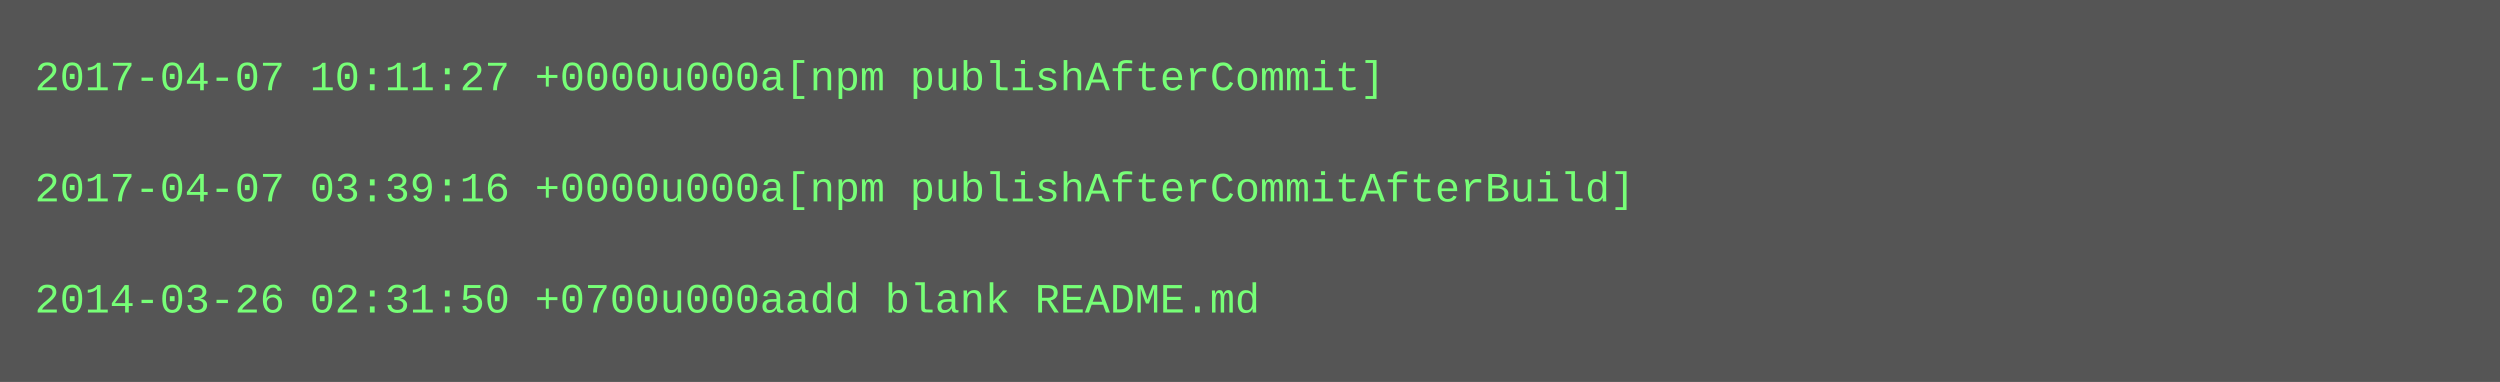
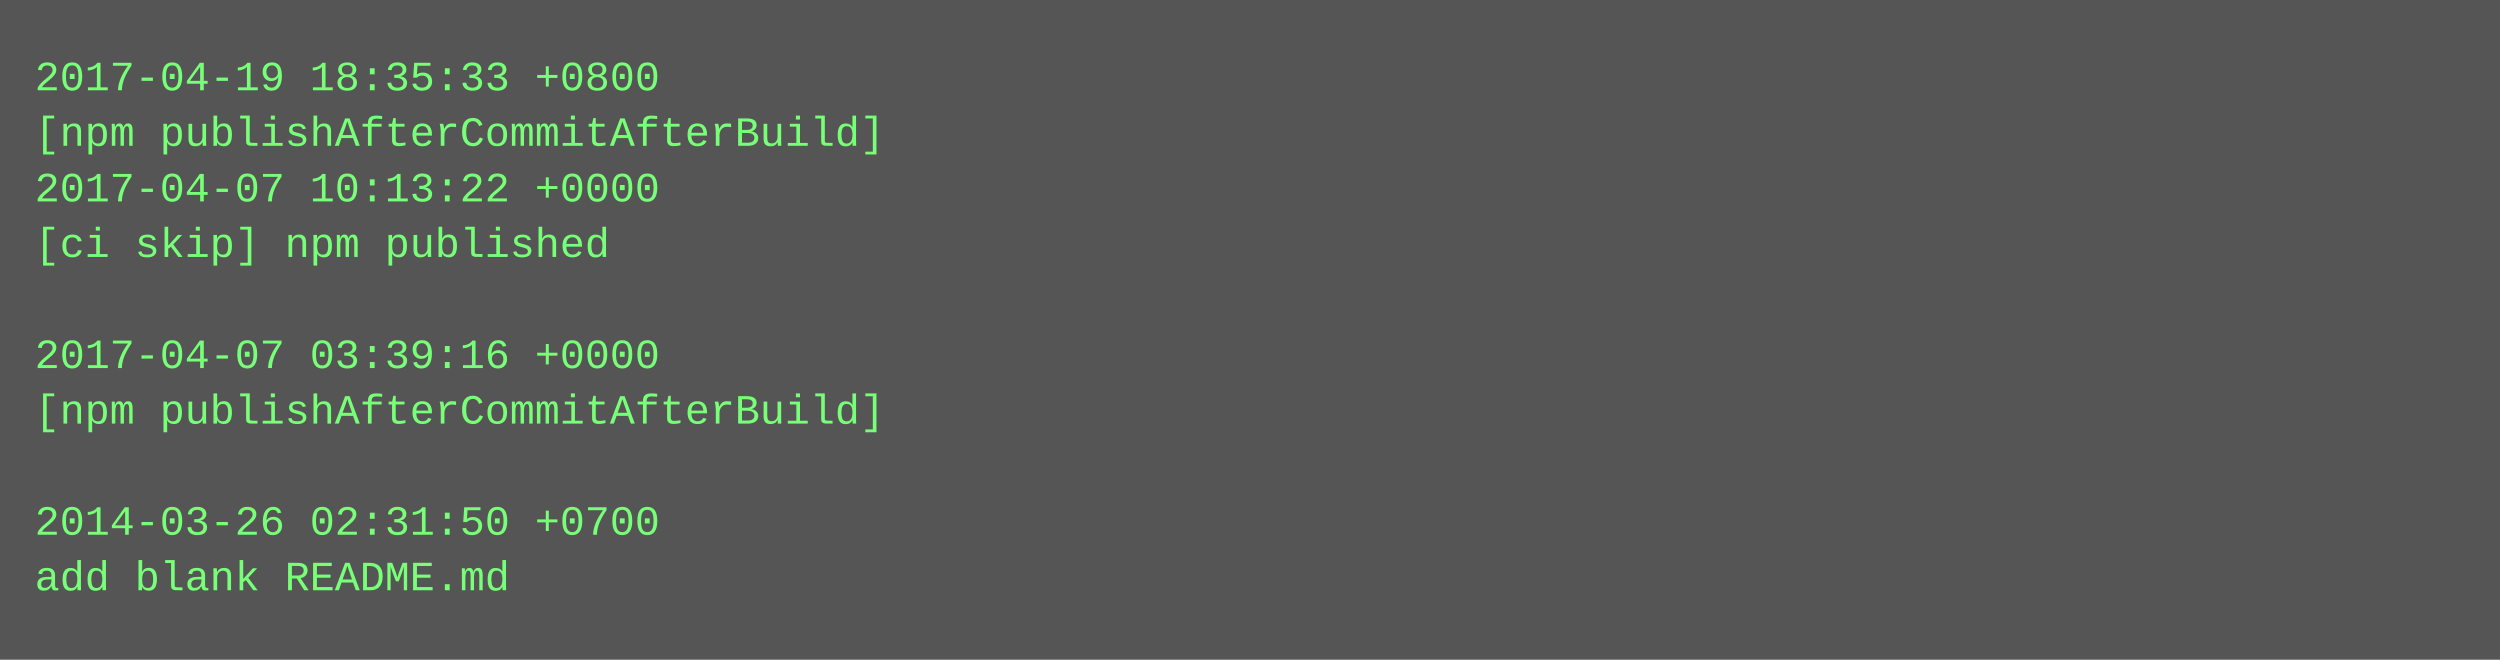
- <svg xmlns="http://www.w3.org/2000/svg" height="110" width="720">
-   <rect height="110" fill="#555" width="720" />
+ <svg xmlns="http://www.w3.org/2000/svg" height="190" width="720">
+   <rect height="190" fill="#555" width="720" />
  <text fill="#7f7" font-family="Courier New" font-size="12" xml:space="preserve">
-     <tspan x="10" y="26">2017-04-07 10:11:27 +0000u000a[npm publishAfterCommit]</tspan>
-     <tspan x="10" y="42" />
-     <tspan x="10" y="58">2017-04-07 03:39:16 +0000u000a[npm publishAfterCommitAfterBuild]</tspan>
-     <tspan x="10" y="74" />
-     <tspan x="10" y="90">2014-03-26 02:31:50 +0700u000aadd blank README.md</tspan>
+     <tspan x="10" y="26">2017-04-19 18:35:33 +0800</tspan>
+     <tspan x="10" y="42">[npm publishAfterCommitAfterBuild]</tspan>
+     <tspan x="10" y="58">2017-04-07 10:13:22 +0000</tspan>
+     <tspan x="10" y="74">[ci skip] npm published</tspan>
+     <tspan x="10" y="90" />
+     <tspan x="10" y="106">2017-04-07 03:39:16 +0000</tspan>
+     <tspan x="10" y="122">[npm publishAfterCommitAfterBuild]</tspan>
+     <tspan x="10" y="138" />
+     <tspan x="10" y="154">2014-03-26 02:31:50 +0700</tspan>
+     <tspan x="10" y="170">add blank README.md</tspan>
  </text>
</svg>
